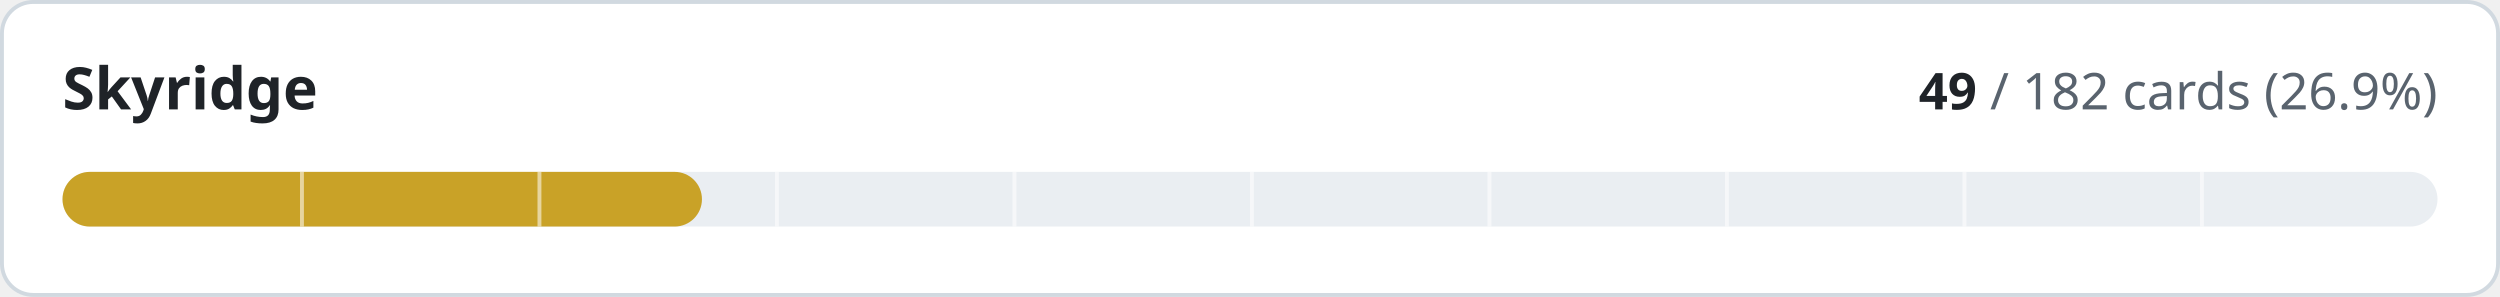
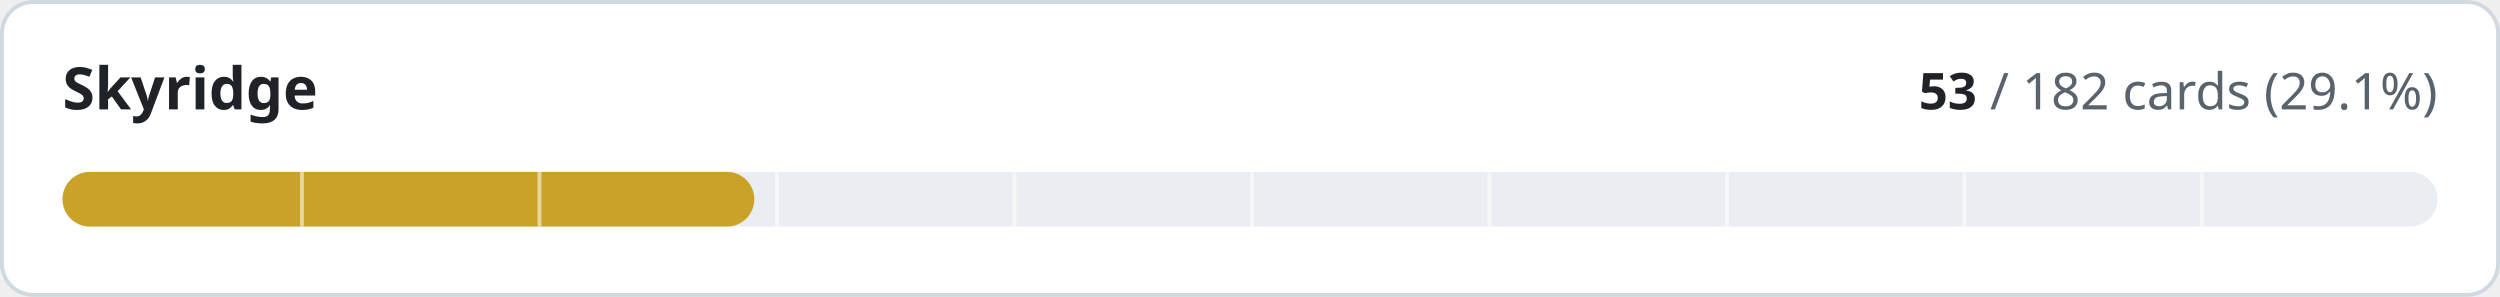
- <svg xmlns="http://www.w3.org/2000/svg" width="640" height="76" viewBox="0 0 640 76" role="img" aria-label="Skyridge: 49 of 182 cards implemented">
+ <svg xmlns="http://www.w3.org/2000/svg" width="640" height="76" viewBox="0 0 640 76" role="img" aria-label="Skyridge: 53 of 182 cards implemented">
  <style>
.t{fill:#1f2328}.m{fill:#59636e}.trk{fill:#eaeef2}.bd{stroke:#d1d9e0}.bg{fill:#ffffff}
@media (prefers-color-scheme:dark){.t{fill:#f0f6fc}.m{fill:#9198a1}.trk{fill:#262c36}.bd{stroke:#3d444d}.bg{fill:#0d1117}}
text{font-family:-apple-system,BlinkMacSystemFont,'Segoe UI','Noto Sans',Helvetica,Arial,sans-serif;font-variant-numeric:tabular-nums}
</style>
  <rect class="bg bd" x="0.5" y="0.5" width="639" height="75" rx="8" stroke-width="1" />
  <text class="t" x="16" y="28" font-size="15" font-weight="600">Skyridge</text>
  <text class="m" x="624" y="28" font-size="13" text-anchor="end">
-     <tspan class="t" font-weight="600">49</tspan> / 182 cards (26.9%)</text>
+     <tspan class="t" font-weight="600">53</tspan> / 182 cards (29.1%)</text>
  <rect class="trk" x="16" y="44" width="608" height="14" rx="7" />
-   <rect x="16" y="44" width="163.7" height="14" rx="7" fill="#c9a227" />
+   <rect x="16" y="44" width="177.1" height="14" rx="7" fill="#c9a227" />
  <rect x="76.8" y="44" width="1" height="14" class="bg" opacity="0.55" />
  <rect x="137.6" y="44" width="1" height="14" class="bg" opacity="0.55" />
  <rect x="198.4" y="44" width="1" height="14" class="bg" opacity="0.55" />
  <rect x="259.2" y="44" width="1" height="14" class="bg" opacity="0.55" />
  <rect x="320.0" y="44" width="1" height="14" class="bg" opacity="0.55" />
  <rect x="380.8" y="44" width="1" height="14" class="bg" opacity="0.55" />
  <rect x="441.6" y="44" width="1" height="14" class="bg" opacity="0.55" />
  <rect x="502.4" y="44" width="1" height="14" class="bg" opacity="0.55" />
  <rect x="563.2" y="44" width="1" height="14" class="bg" opacity="0.55" />
</svg>
